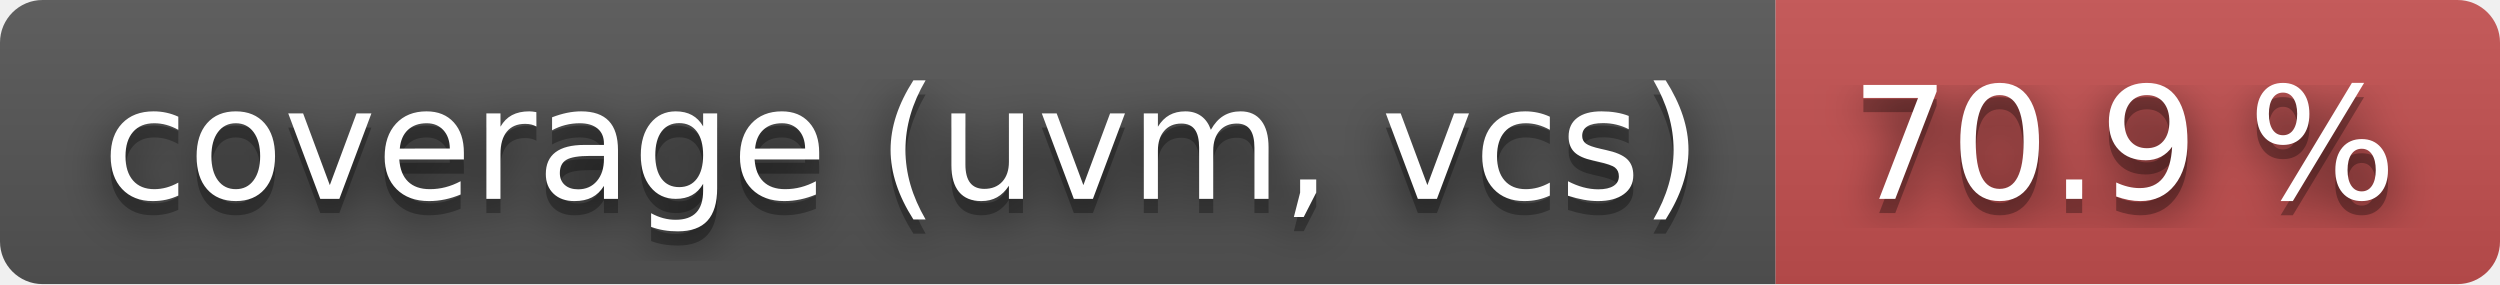
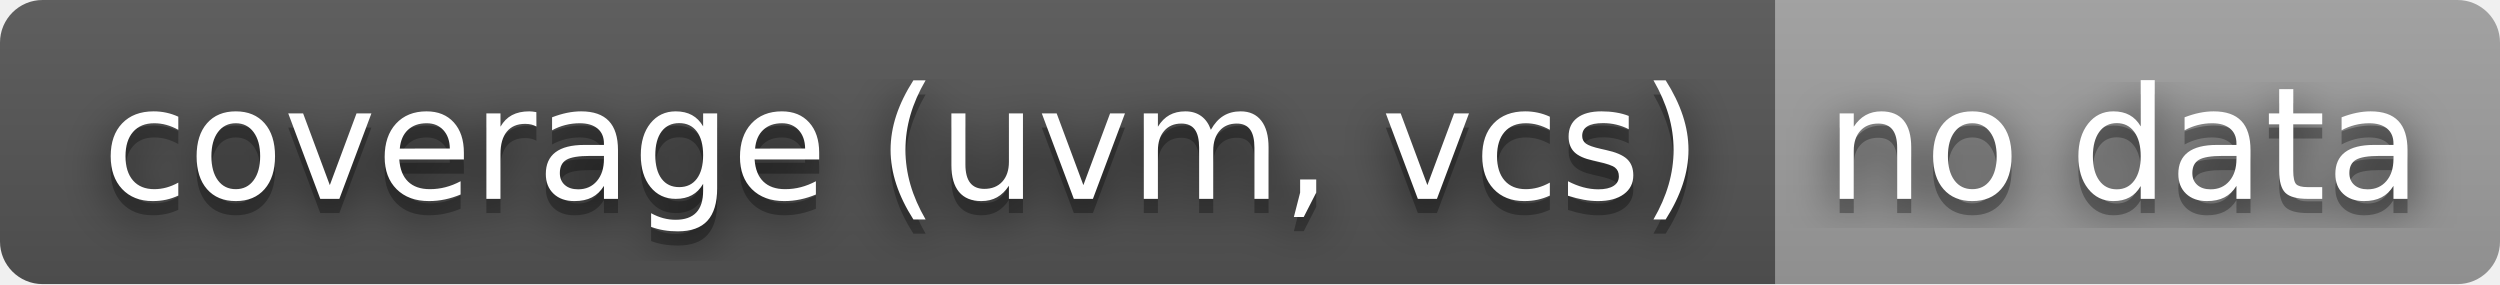
- <svg xmlns="http://www.w3.org/2000/svg" width="176" height="20" role="img" aria-label="coverage (uvm, vcs): 70.9 %">
+ <svg xmlns="http://www.w3.org/2000/svg" width="176" height="20" role="img" aria-label="coverage (uvm, vcs): no data">
  <filter id="blur">
    <feGaussianBlur stdDeviation="16" />
  </filter>
  <linearGradient id="s" x2="0" y2="100%">
    <stop offset="0" stop-color="#bbb" stop-opacity=".1" />
    <stop offset="1" stop-opacity=".1" />
  </linearGradient>
  <clipPath id="r">
    <rect width="176" height="20" rx="3" />
  </clipPath>
  <g clip-path="url(#r)">
    <rect width="125" height="20" fill="#555" />
-     <rect x="125" width="51" height="20" fill="#c55050" />
+     <rect x="125" width="51" height="20" fill="#9f9f9f" />
    <rect width="176" height="20" fill="url(#s)" />
  </g>
  <g fill="#fff" text-anchor="middle" font-family="Verdana,Geneva,DejaVu Sans,sans-serif" text-rendering="geometricPrecision" font-size="110">
    <g transform="scale(.1)">
      <g aria-hidden="true" fill="#010101">
        <text x="635" y="150" fill-opacity=".8" filter="url(#blur)" textLength="1150">coverage (uvm, vcs)</text>
        <text x="635" y="150" fill-opacity=".3" textLength="1150">coverage (uvm, vcs)</text>
      </g>
      <text x="635" y="140" textLength="1150">coverage (uvm, vcs)</text>
    </g>
    <g transform="scale(.1)">
      <g aria-hidden="true" fill="#010101">
-         <text x="1495" y="150" fill-opacity=".8" filter="url(#blur)" textLength="410">70.9 %</text>
-         <text x="1495" y="150" fill-opacity=".3" textLength="410">70.9 %</text>
+         <text x="1495" y="150" fill-opacity=".8" filter="url(#blur)" textLength="410">no data</text>
+         <text x="1495" y="150" fill-opacity=".3" textLength="410">no data</text>
      </g>
-       <text x="1495" y="140" textLength="410">70.9 %</text>
+       <text x="1495" y="140" textLength="410">no data</text>
    </g>
  </g>
</svg>
